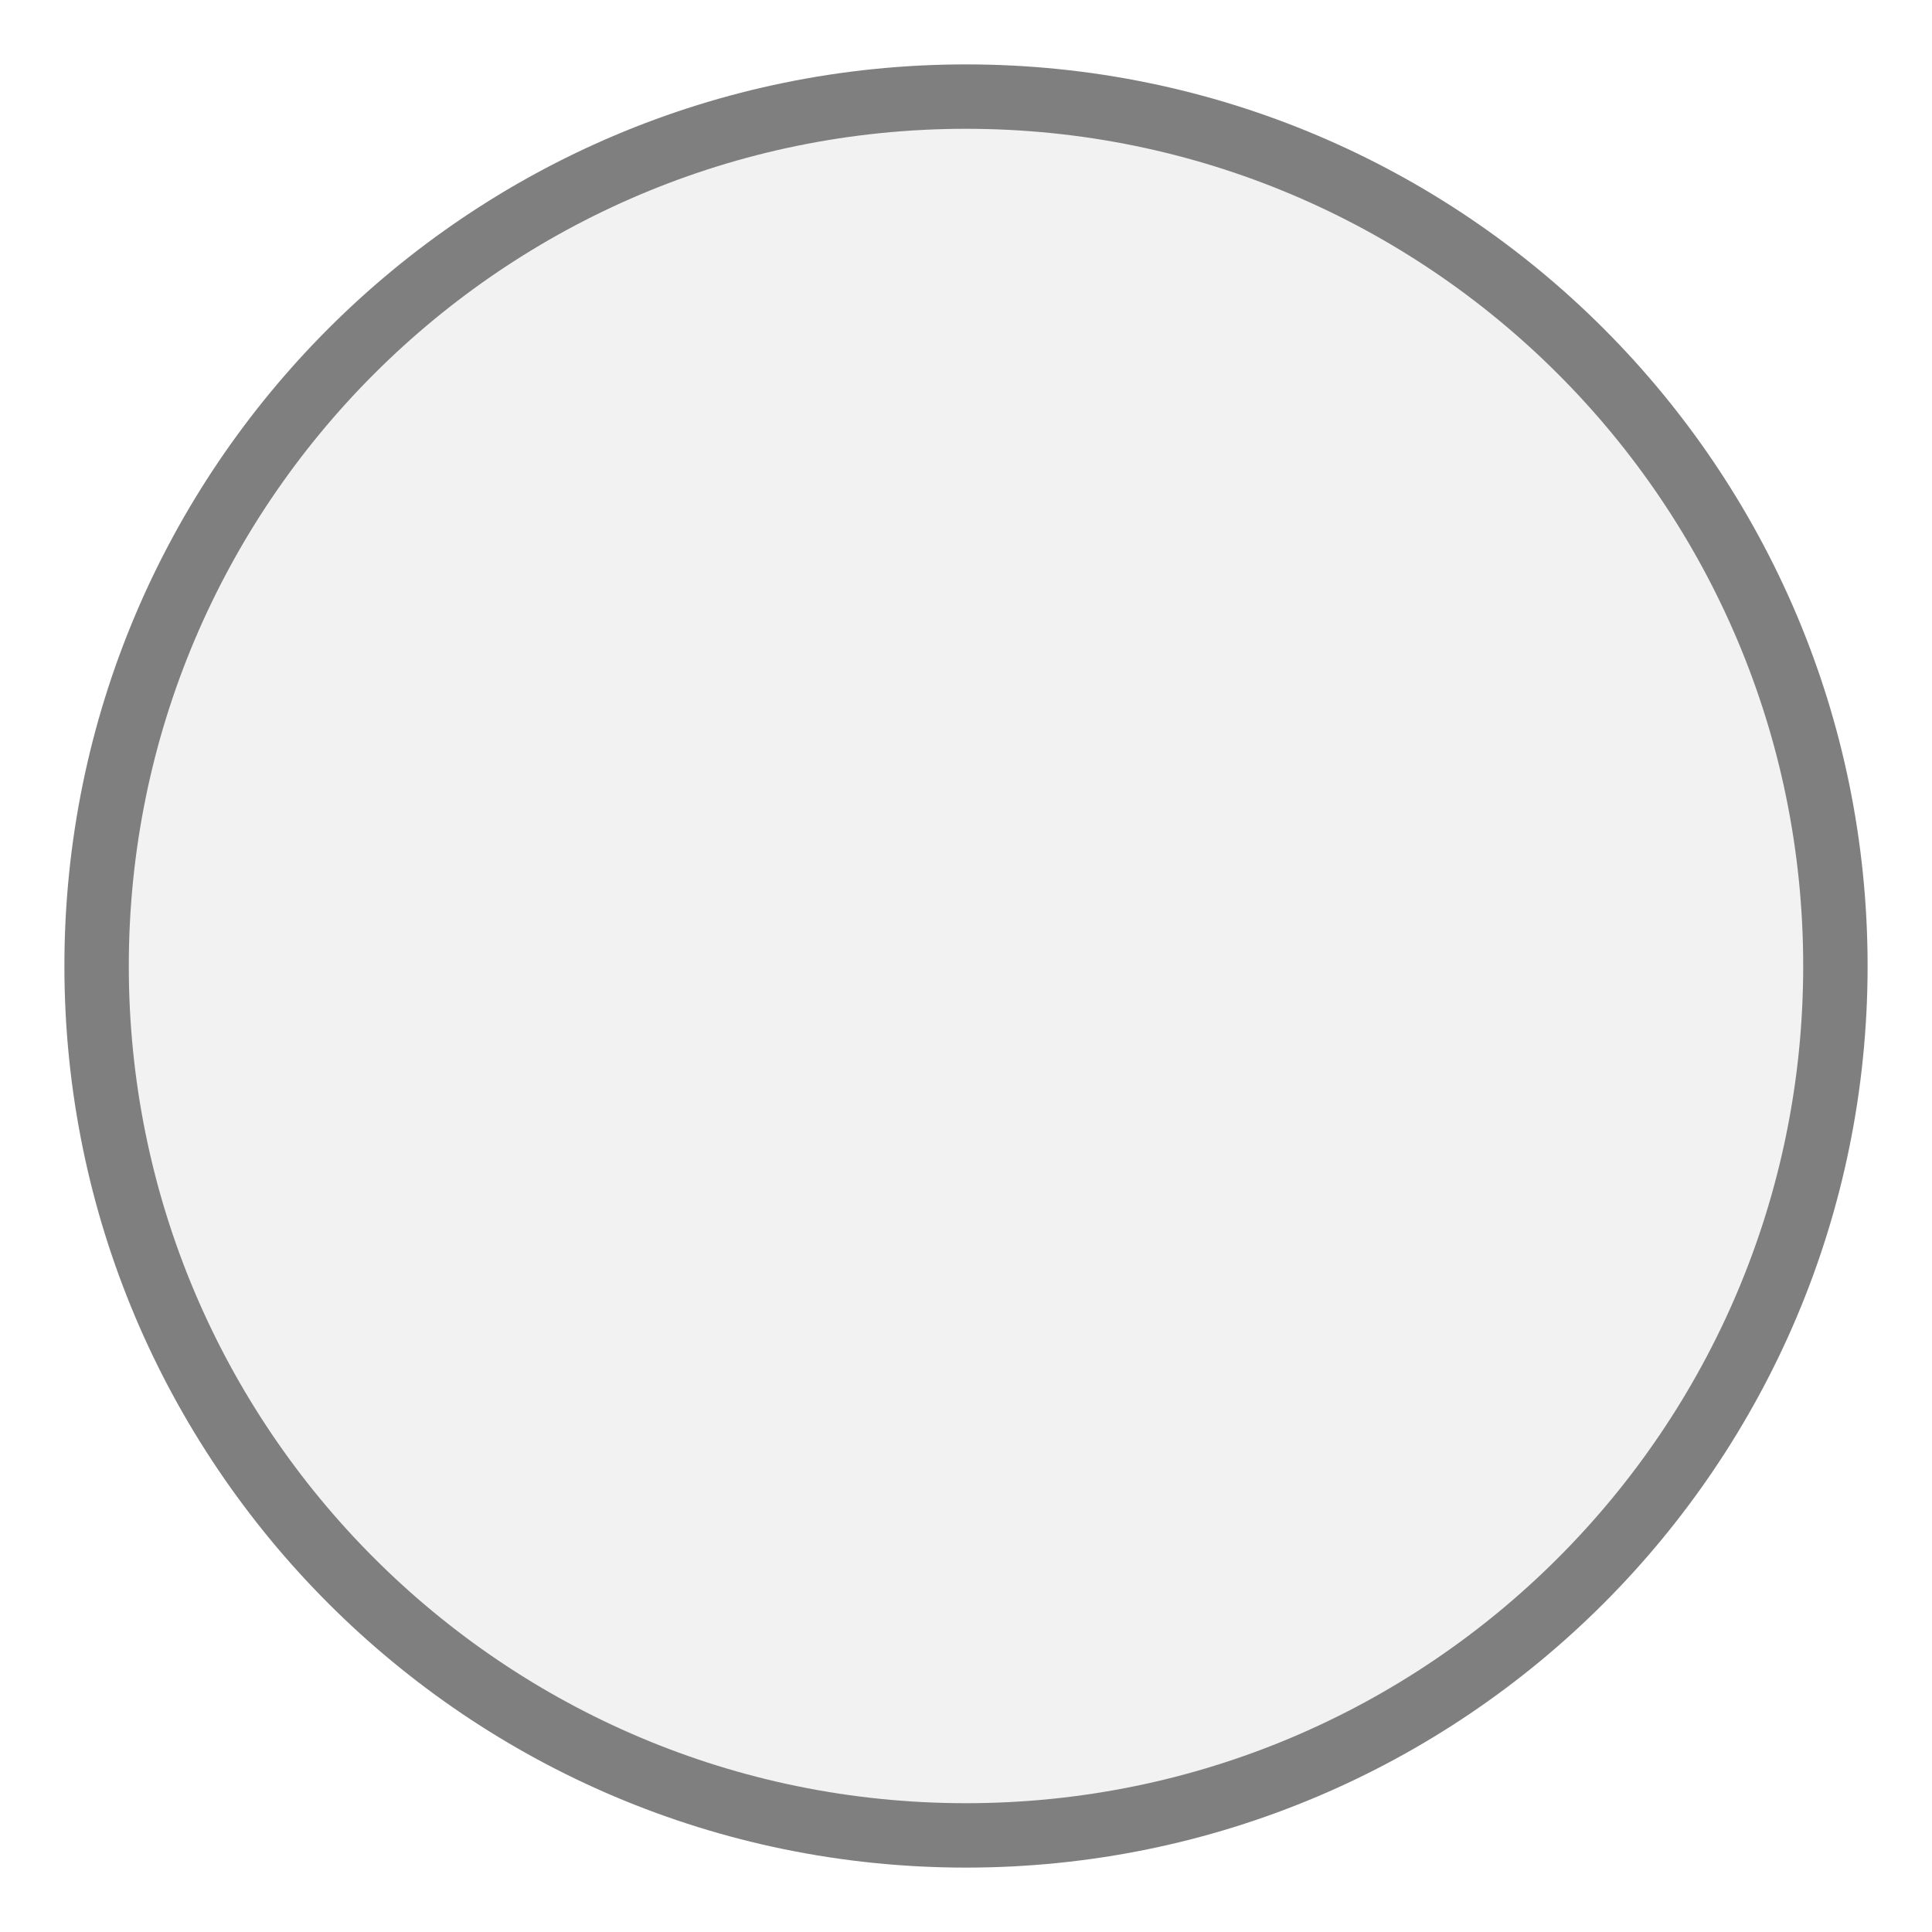
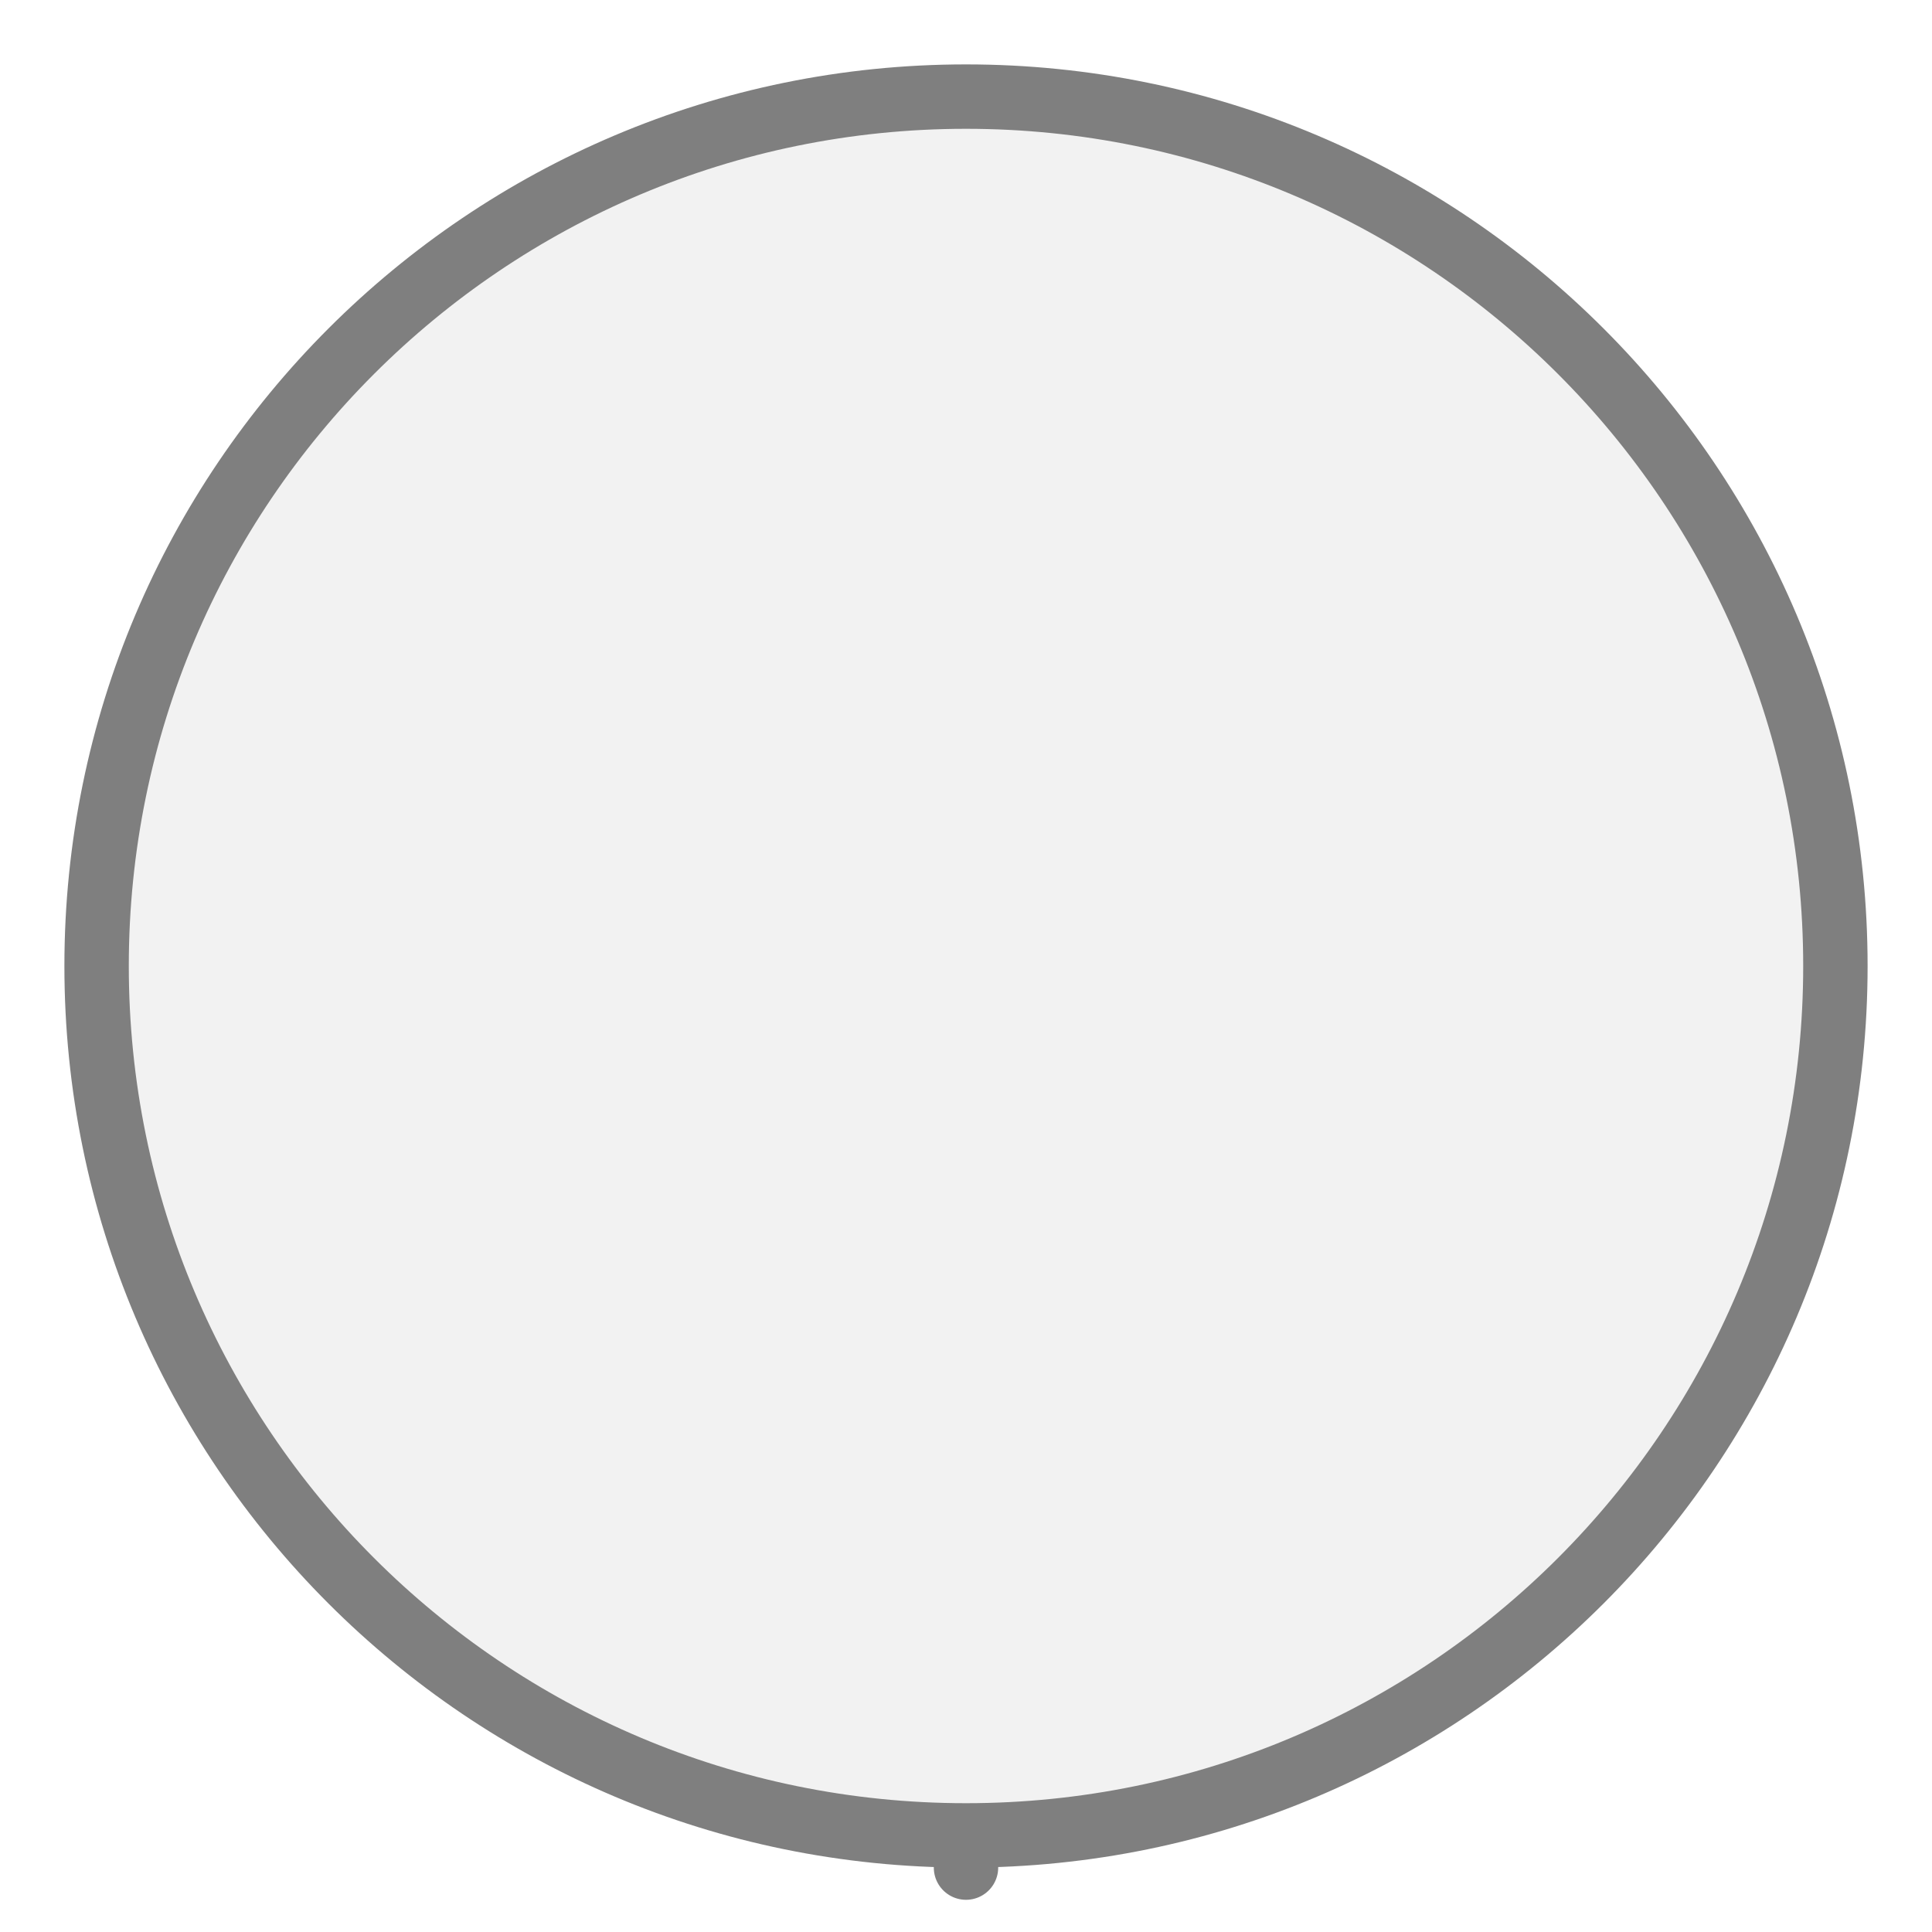
<svg xmlns="http://www.w3.org/2000/svg" width="30px" height="30px" viewBox="0 0 30 30">
-   <rect x="14" y="28.5" width="2" height="0" fill="#7f7f7f" />
+   <line x1="15" y1="29" x2="15" y2="28.5" stroke="#7f7f7f" stroke-width="1" stroke-linecap="round" />
  <circle cx="15" cy="15" r="13.5" fill="#f2f2f2" stroke="#7f7f7f" stroke-width="1" />
</svg>
